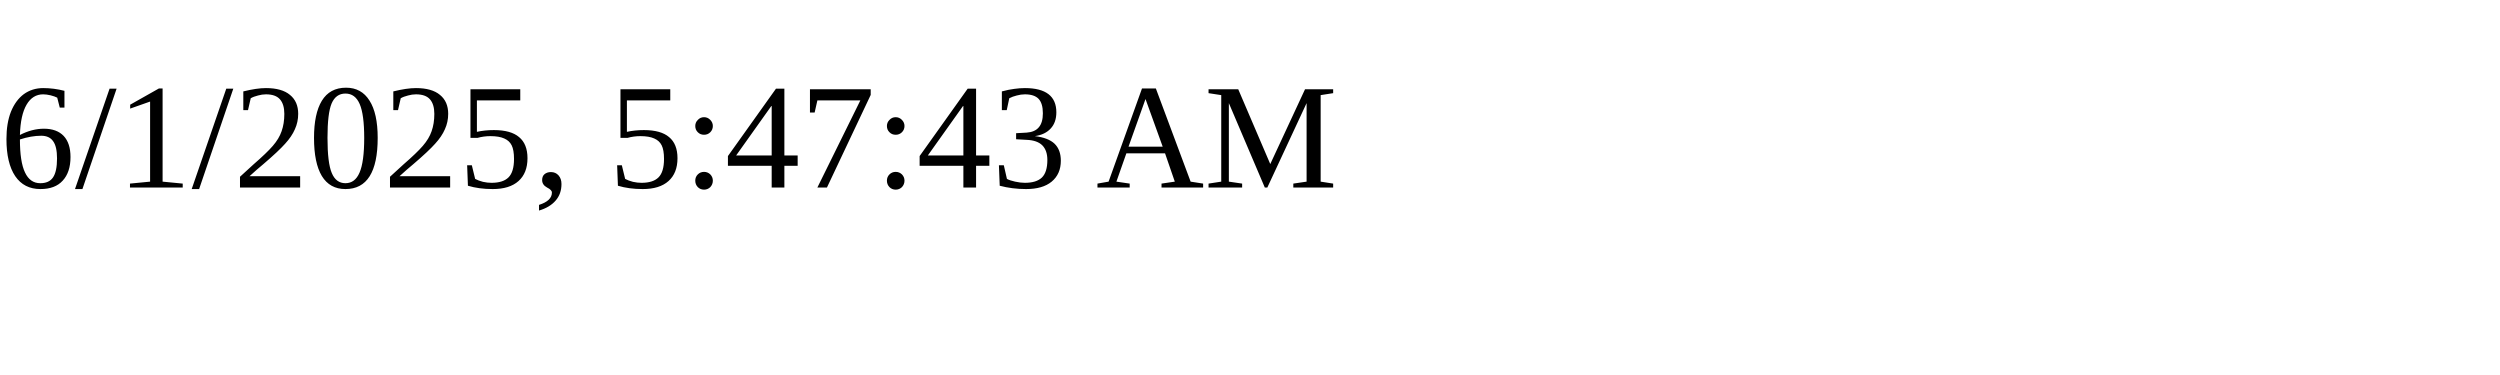
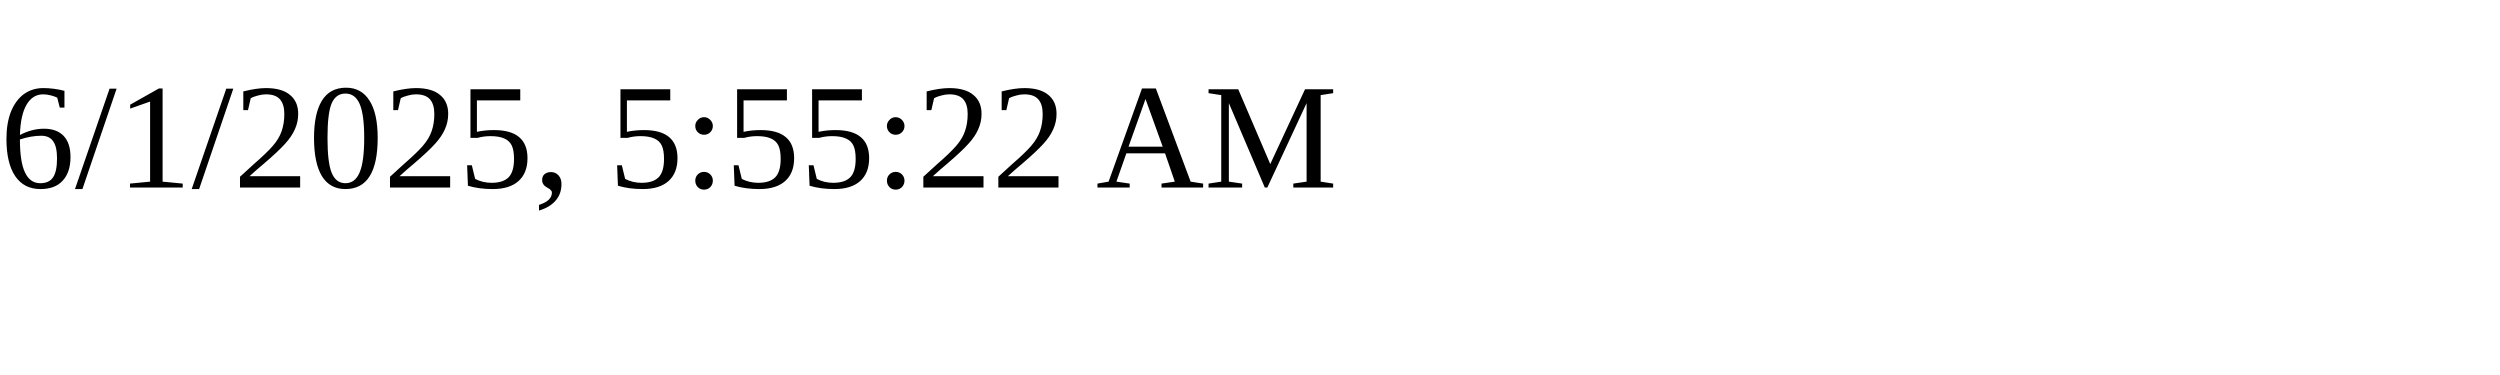
<svg xmlns="http://www.w3.org/2000/svg" height="30" width="200">
-   <text x="0" y="15">6/1/2025, 5:47:43 AM</text>
+   <text x="0" y="15">6/1/2025, 5:55:22 AM</text>
</svg>
